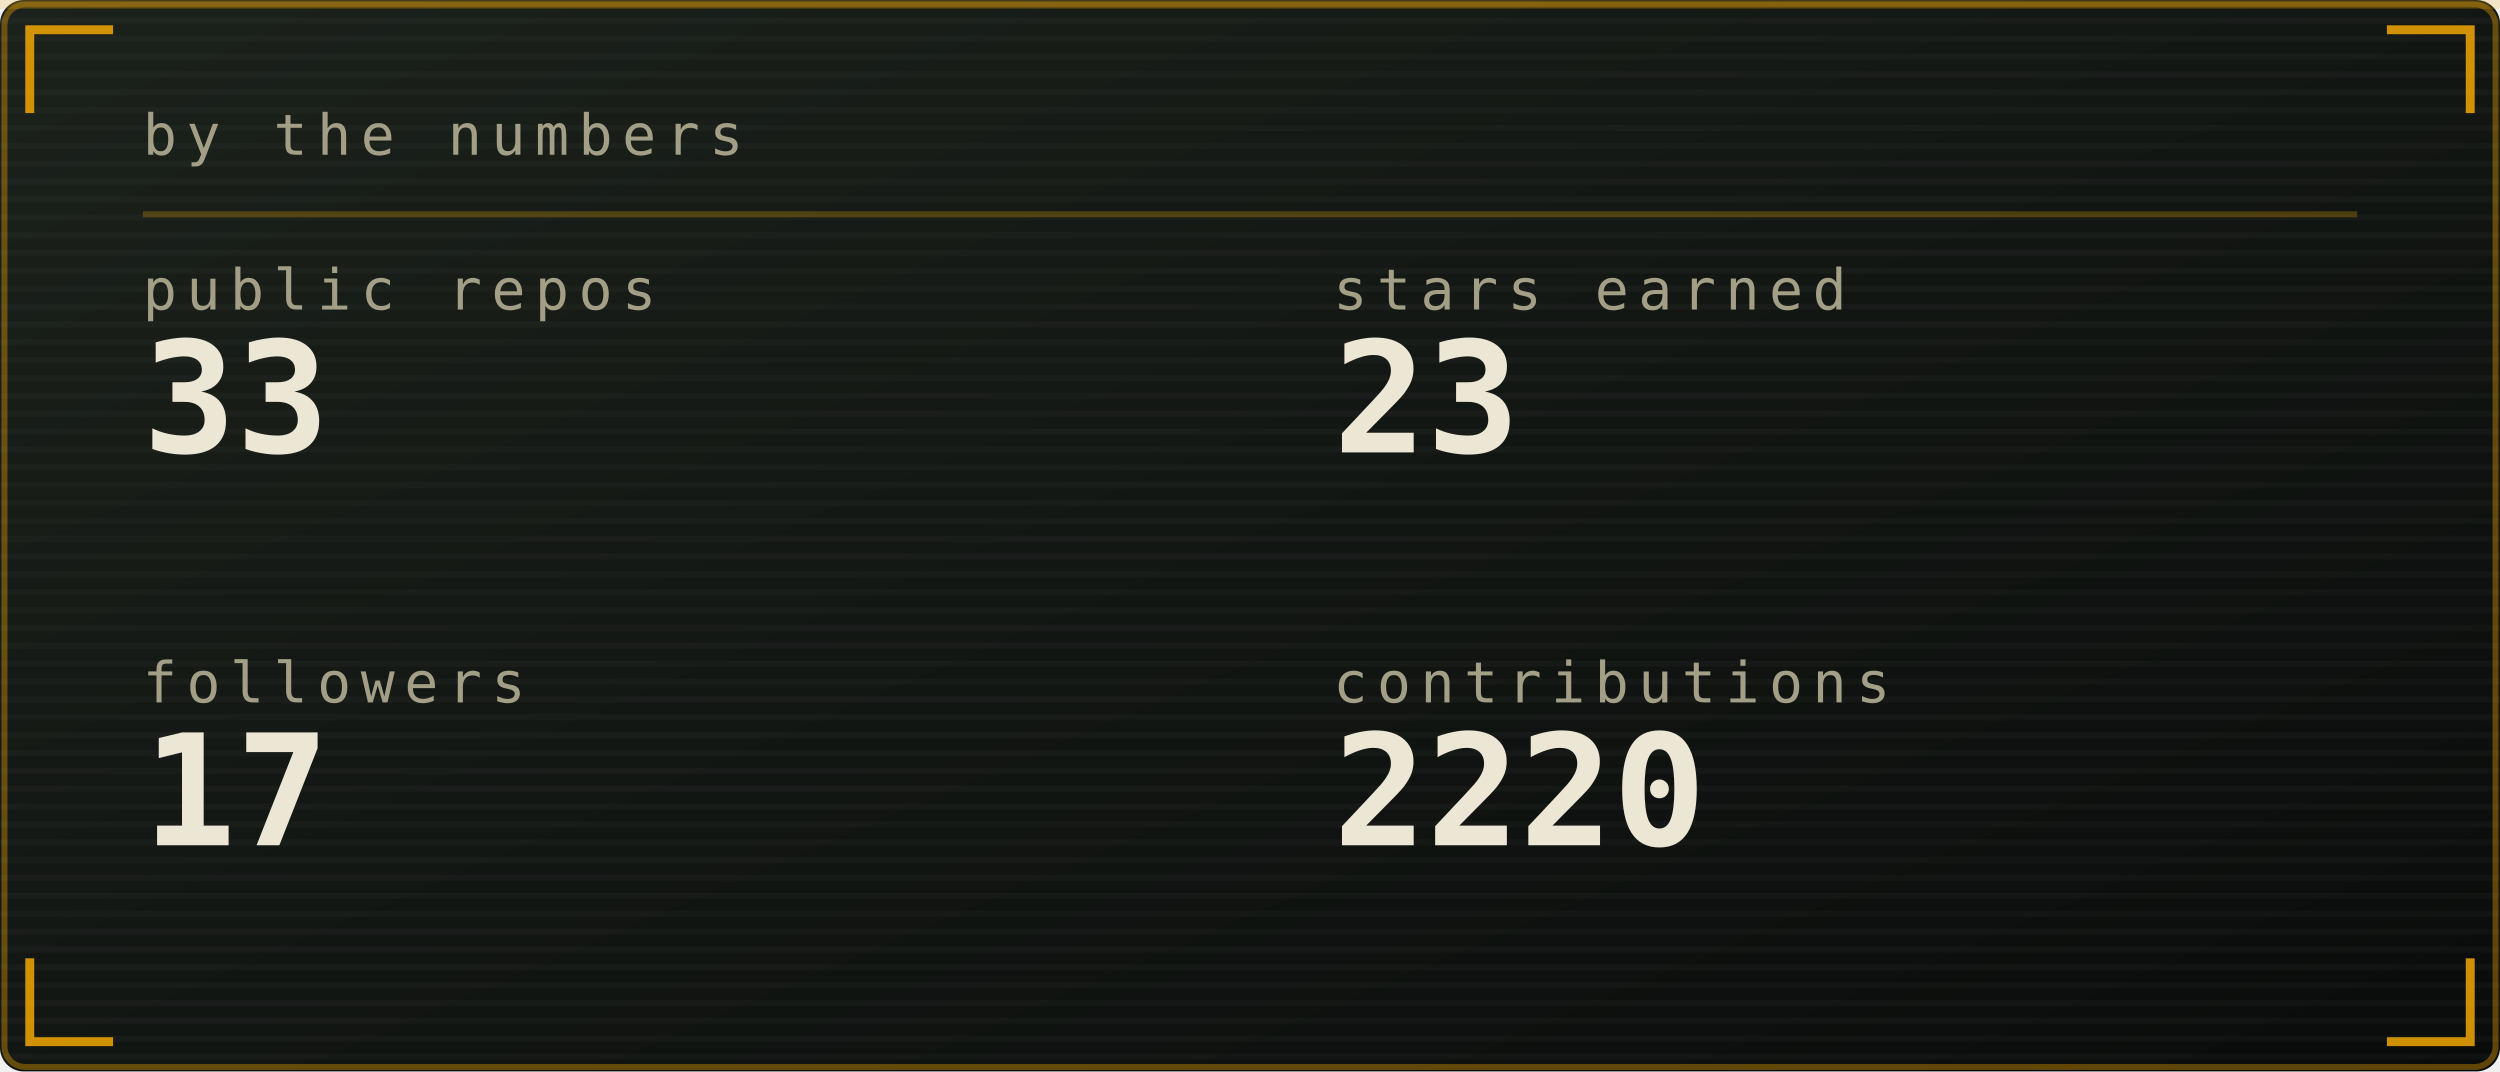
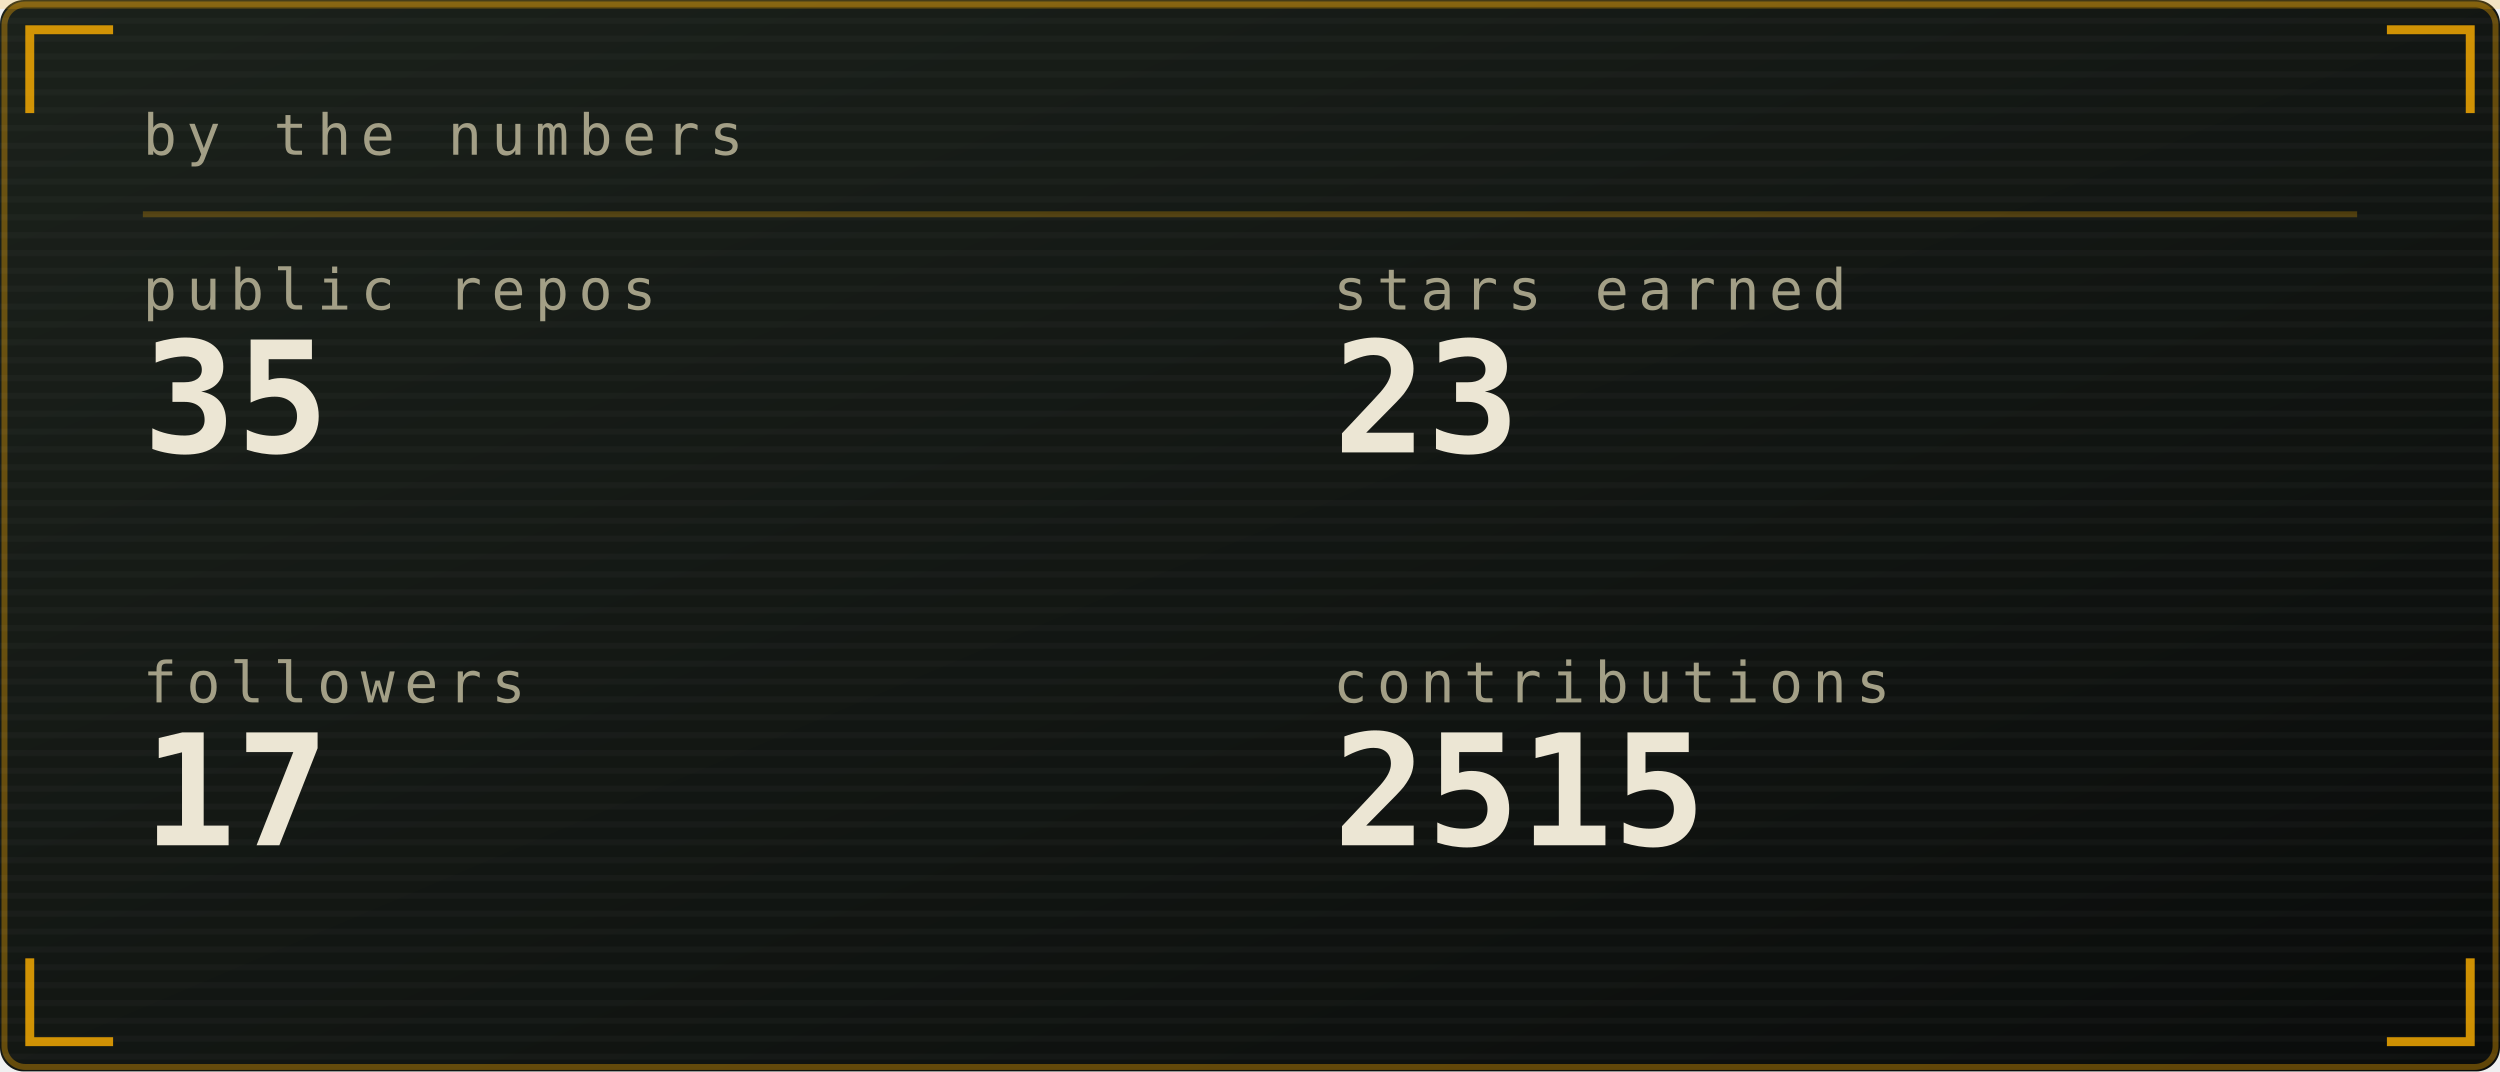
<svg xmlns="http://www.w3.org/2000/svg" viewBox="0 0 420 180" width="420" height="180" role="img" aria-labelledby="stst stsd">
  <defs>
    <linearGradient id="stsbg" x1="0" y1="0" x2="1" y2="1">
      <stop offset="0" stop-color="#1b211b" />
      <stop offset="1" stop-color="#0a0c0b" />
    </linearGradient>
  </defs>
  <style>
    .mono{font-family:ui-monospace,SFMono-Regular,Menlo,Consolas,"DejaVu Sans Mono",monospace}
    .lbl{font-size:9.5px;letter-spacing:1.6px;fill:#a39f86}
    .big{font-size:31px;font-weight:700;fill:#ece6d4}
    .med{font-size:15px;font-weight:700;fill:#ece6d4}
    .sm{font-size:11px;fill:#ece6d4}
    .dim{font-size:11px;fill:#a39f86}
    
    .pulse{animation:pulse 3.4s ease-in-out infinite}
    @keyframes pulse{0%,100%{opacity:1}50%{opacity:.62}}
</style>
  <rect width="420" height="180" rx="4" fill="url(#stsbg)" />
  <rect x="0.75" y="0.75" width="418.5" height="178.5" rx="3.5" fill="none" stroke="#ffb000" stroke-opacity="0.35" />
  <defs>
    <pattern id="stsscan" width="4" height="3" patternUnits="userSpaceOnUse">
      <rect width="4" height="1" fill="#ffffff" opacity="0.025" />
    </pattern>
  </defs>
  <rect width="420" height="180" rx="4" fill="url(#stsscan)" />
  <rect x="0" y="0" width="420" height="1.5" fill="#ffb000" opacity="0.18">
    <animate attributeName="y" values="0;180;180" keyTimes="0;0.6;1" dur="7s" repeatCount="indefinite" />
  </rect>
  <path d="M5 19V5H19M401 5H415V19M415 161V175H401M19 175H5V161" fill="none" stroke="#ffb000" stroke-width="1.5" stroke-opacity="0.8" />
  <text class="mono lbl" x="24" y="26">by the numbers</text>
  <line x1="24" y1="36" x2="396" y2="36" stroke="#ffb000" stroke-opacity="0.25" />
  <text class="mono lbl" x="24" y="52">public repos</text>
-   <text class="mono" x="24" y="76" font-size="26" font-weight="700" fill="#ece6d4">33</text>
+   <text class="mono" x="24" y="76" font-size="26" font-weight="700" fill="#ece6d4">35</text>
  <text class="mono lbl" x="224" y="52">stars earned</text>
  <text class="mono" x="224" y="76" font-size="26" font-weight="700" fill="#ece6d4">23</text>
  <text class="mono lbl" x="24" y="118">followers</text>
  <text class="mono" x="24" y="142" font-size="26" font-weight="700" fill="#ece6d4">17</text>
  <text class="mono lbl" x="224" y="118">contributions</text>
-   <text class="mono" x="224" y="142" font-size="26" font-weight="700" fill="#ece6d4">2220</text>
+   <text class="mono" x="224" y="142" font-size="26" font-weight="700" fill="#ece6d4">2515</text>
</svg>
